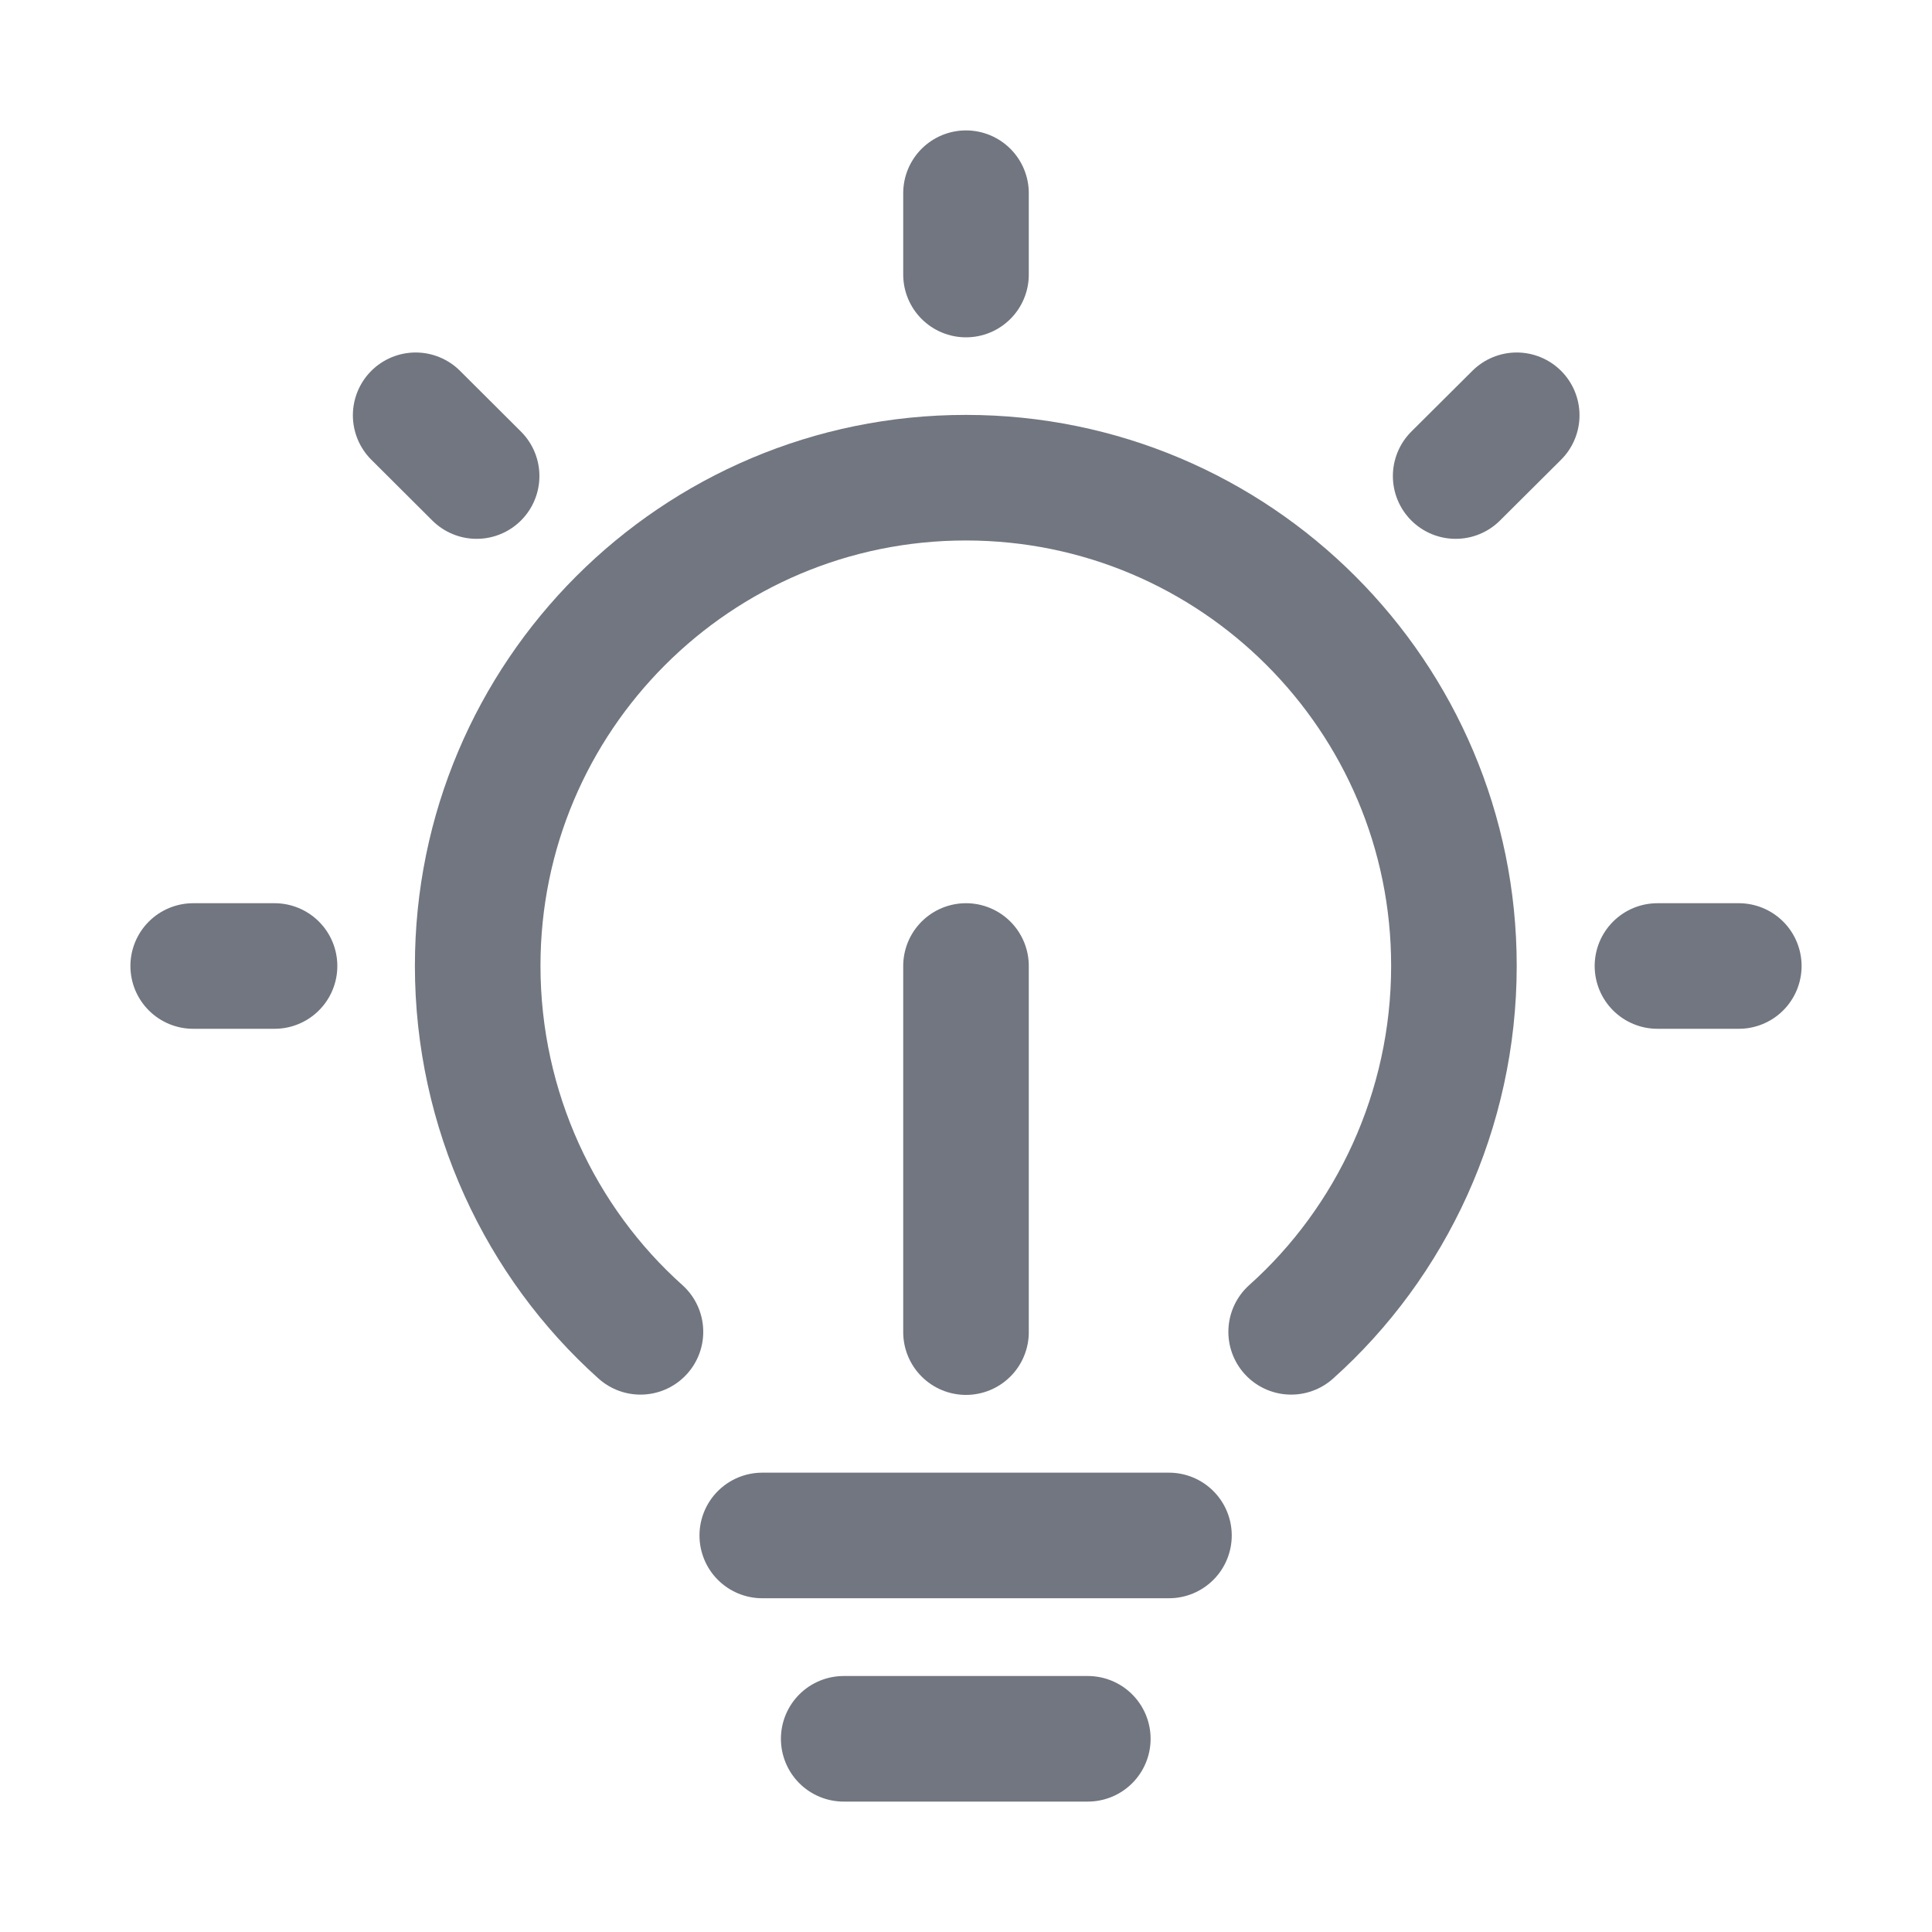
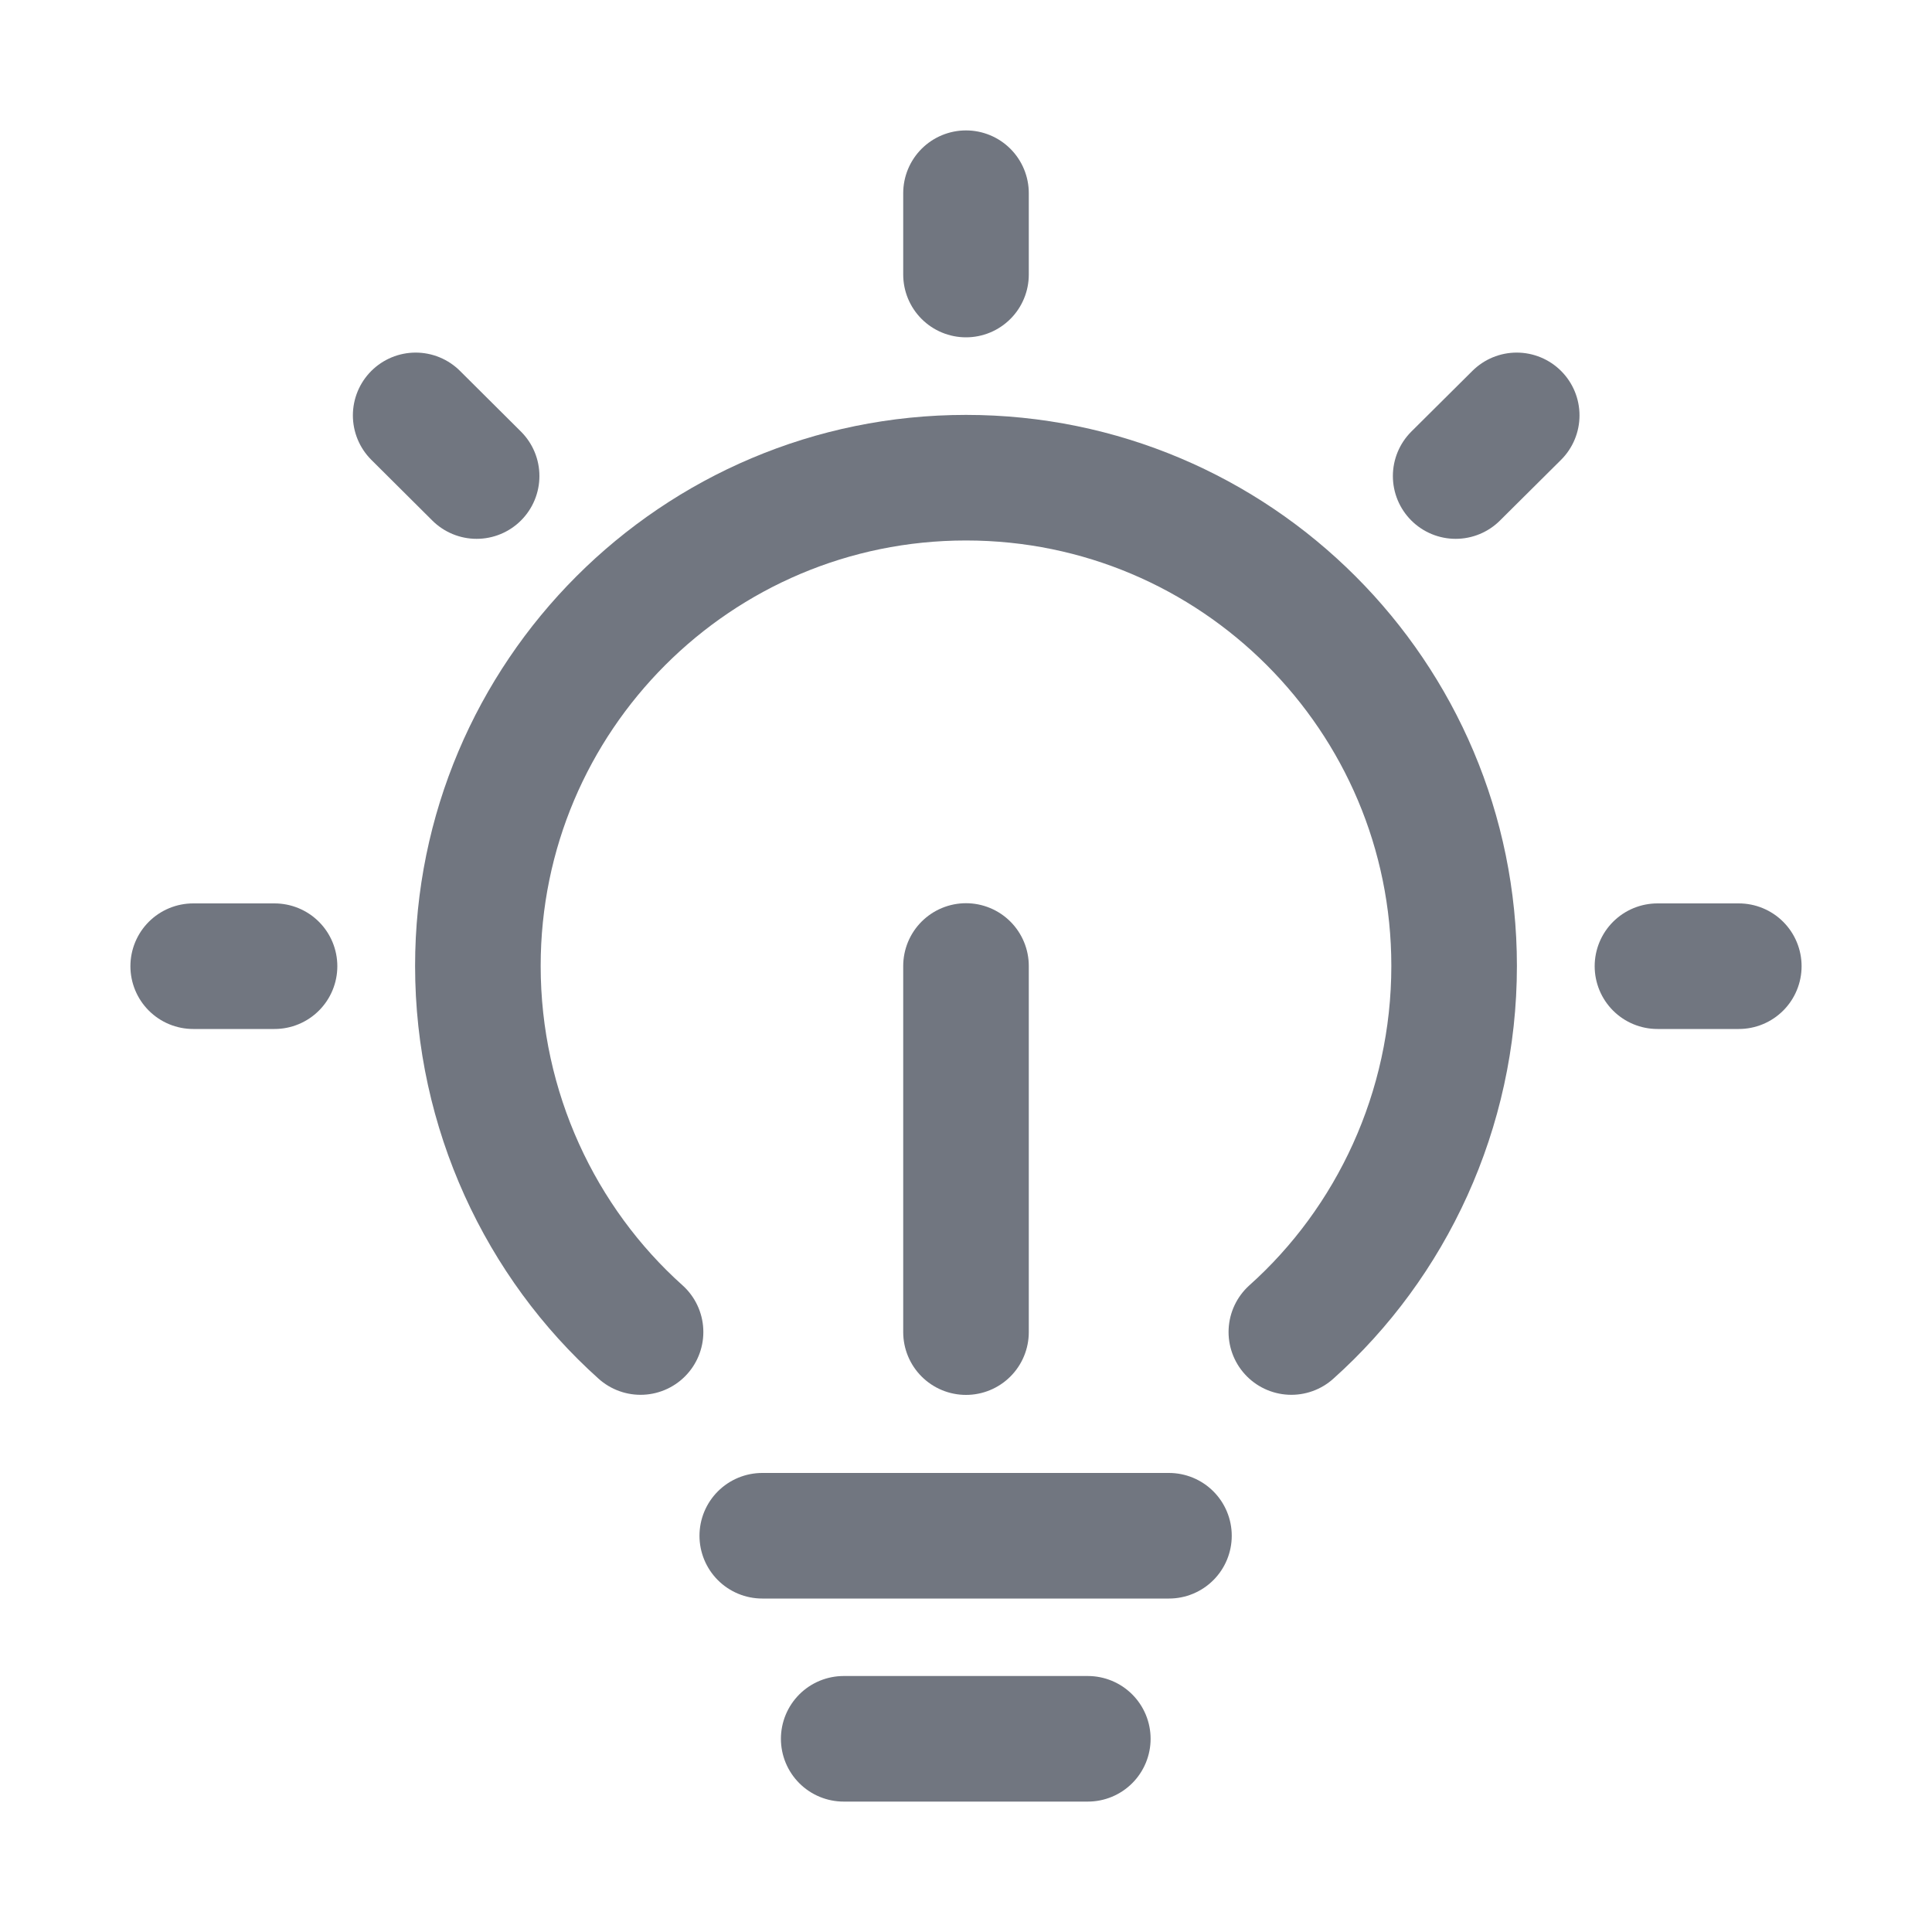
<svg xmlns="http://www.w3.org/2000/svg" width="20" height="20" viewBox="0 0 20 20" fill="none">
-   <path d="M6.63 13.787C5.596 12.862 4.945 11.494 4.945 9.998C4.945 7.207 7.207 4.945 9.998 4.945C12.788 4.945 15.051 7.207 15.051 9.998C15.051 11.494 14.4 12.862 13.366 13.787" stroke="#717680" stroke-width="1.3" stroke-linecap="round" stroke-linejoin="round" />
-   <path d="M10 10V13.79" stroke="#717680" stroke-width="1.3" stroke-linecap="round" stroke-linejoin="round" />
-   <path d="M7.891 15.895H12.101" stroke="#717680" stroke-width="1.3" stroke-linecap="round" stroke-linejoin="round" />
-   <path d="M8.734 18H11.261" stroke="#717680" stroke-width="1.3" stroke-linecap="round" stroke-linejoin="round" />
-   <path d="M2.842 10H2M4.934 4.928L4.303 4.299M15.069 4.928L15.701 4.299M18 10H17.158M10 2V2.842" stroke="#717680" stroke-width="1.3" stroke-linecap="round" stroke-linejoin="round" />
+   <path d="M6.631 13.789C5.598 12.864 4.947 11.496 4.947 9.999C4.947 7.208 7.209 4.945 10 4.945C12.79 4.945 15.053 7.208 15.053 9.999C15.053 11.496 14.402 12.864 13.368 13.789" stroke-width="1.3" stroke-linecap="round" stroke-linejoin="round" stroke="#717680" />
+   <path d="M10 10V13.79" stroke-width="1.3" stroke-linecap="round" stroke-linejoin="round" stroke="#717680" />
+   <path d="M7.891 15.898H12.101" stroke-width="1.3" stroke-linecap="round" stroke-linejoin="round" stroke="#717680" />
+   <path d="M8.734 18H11.261" stroke-width="1.3" stroke-linecap="round" stroke-linejoin="round" stroke="#717680" />
+   <path d="M2.842 10.002H2M4.934 4.928L4.303 4.3M15.069 4.928L15.701 4.3M18 10.002H17.158M10 2V2.842" stroke-width="1.3" stroke-linecap="round" stroke-linejoin="round" stroke="#717680" />
</svg>
